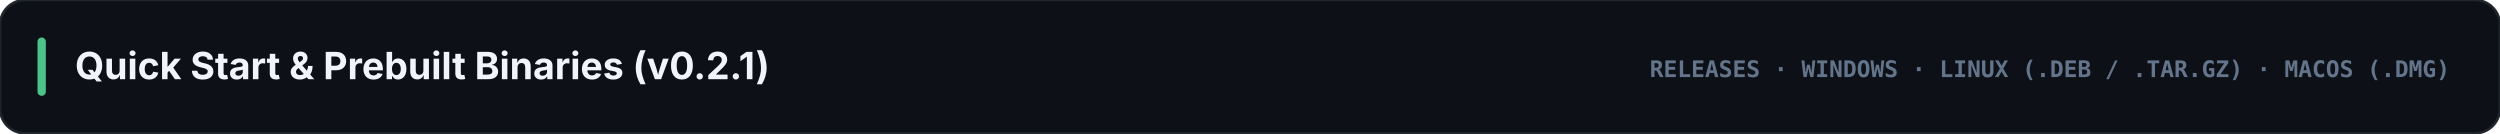
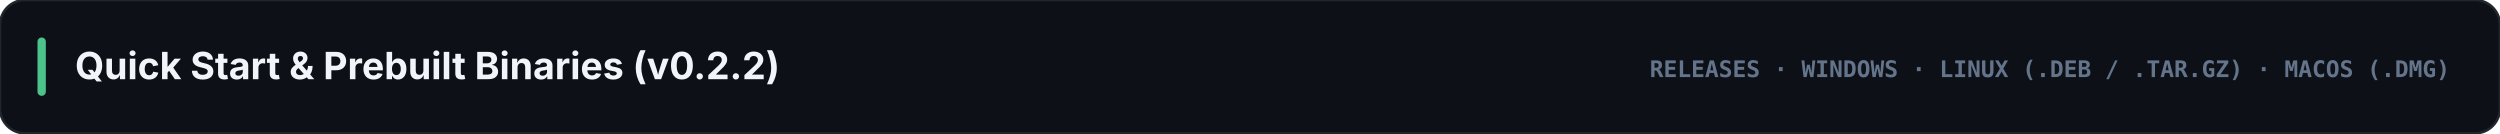
<svg xmlns="http://www.w3.org/2000/svg" viewBox="0 0 1200 64" width="1200" height="64">
  <rect width="1200" height="64" rx="12" fill="#0d1117" stroke="#21262d" stroke-width="1.2" />
  <rect x="18" y="18" width="4" height="28" rx="2" fill="#4cc38a" />
-   <text x="36" y="38" fill="#f1f5f9" font-family="-apple-system, BlinkMacSystemFont, 'Segoe UI', Inter, sans-serif" font-size="18" font-weight="700">Quick Start &amp; Prebuilt Binaries (v0.2.1)</text>
+   <text x="36" y="38" fill="#f1f5f9" font-family="-apple-system, BlinkMacSystemFont, 'Segoe UI', Inter, sans-serif" font-size="18" font-weight="700">Quick Start &amp; Prebuilt Binaries (v0.2.2)</text>
  <text x="1176" y="37" text-anchor="end" fill="#64748b" font-family="ui-monospace, SFMono-Regular, Menlo, Consolas, monospace" font-size="11" font-weight="700">RELEASES · WINDOWS · LINUX (.DEB / .TAR.GZ) · MACOS (.DMG)</text>
</svg>
